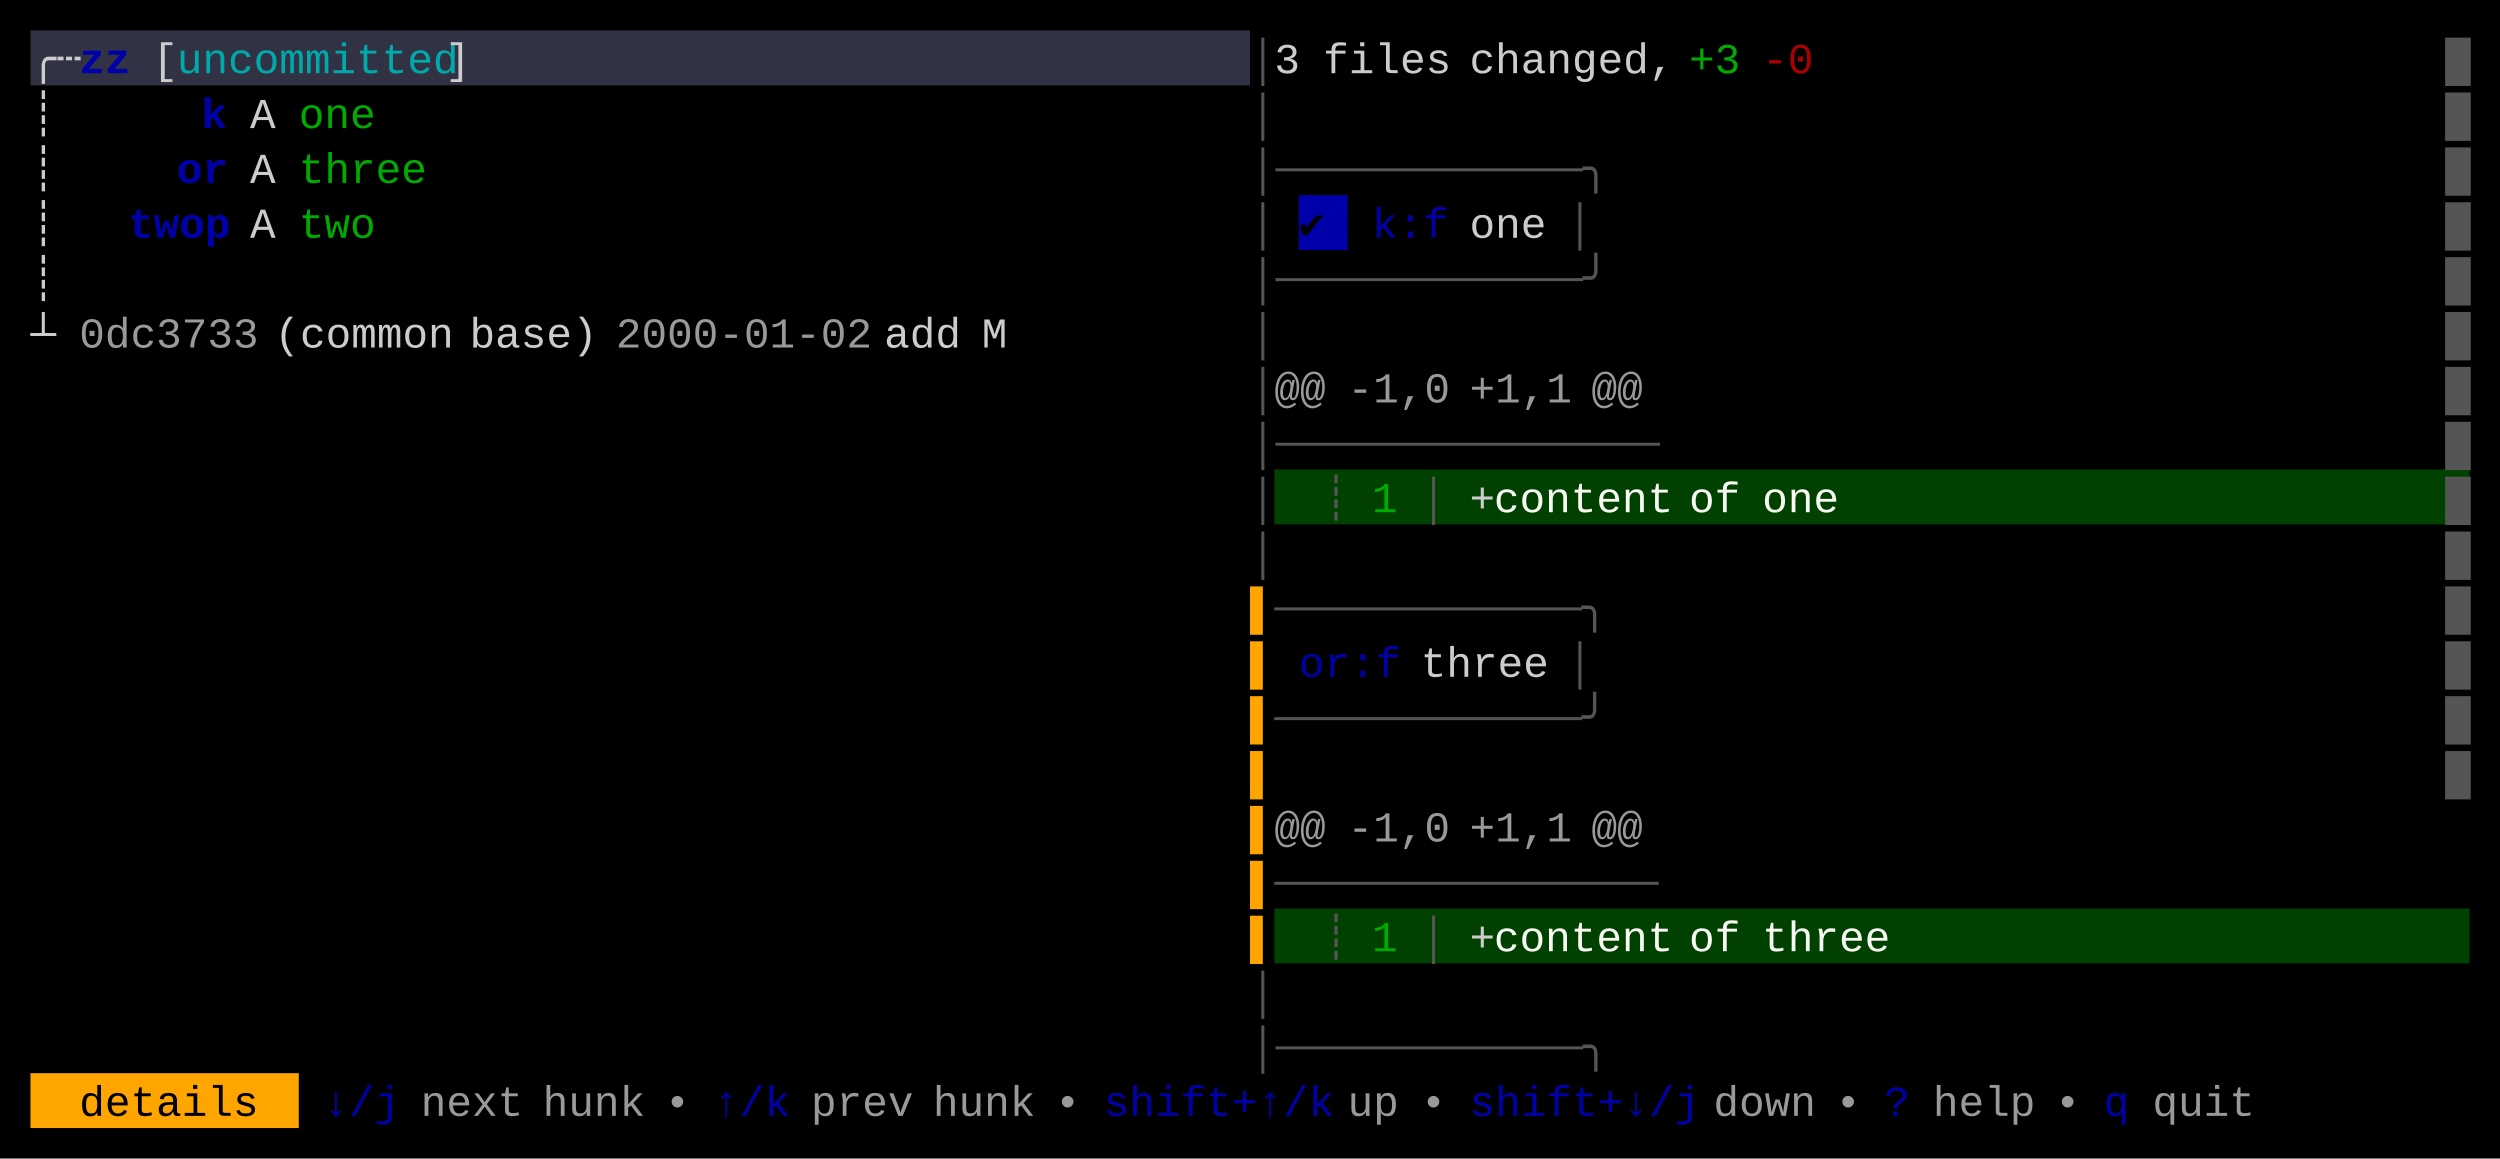
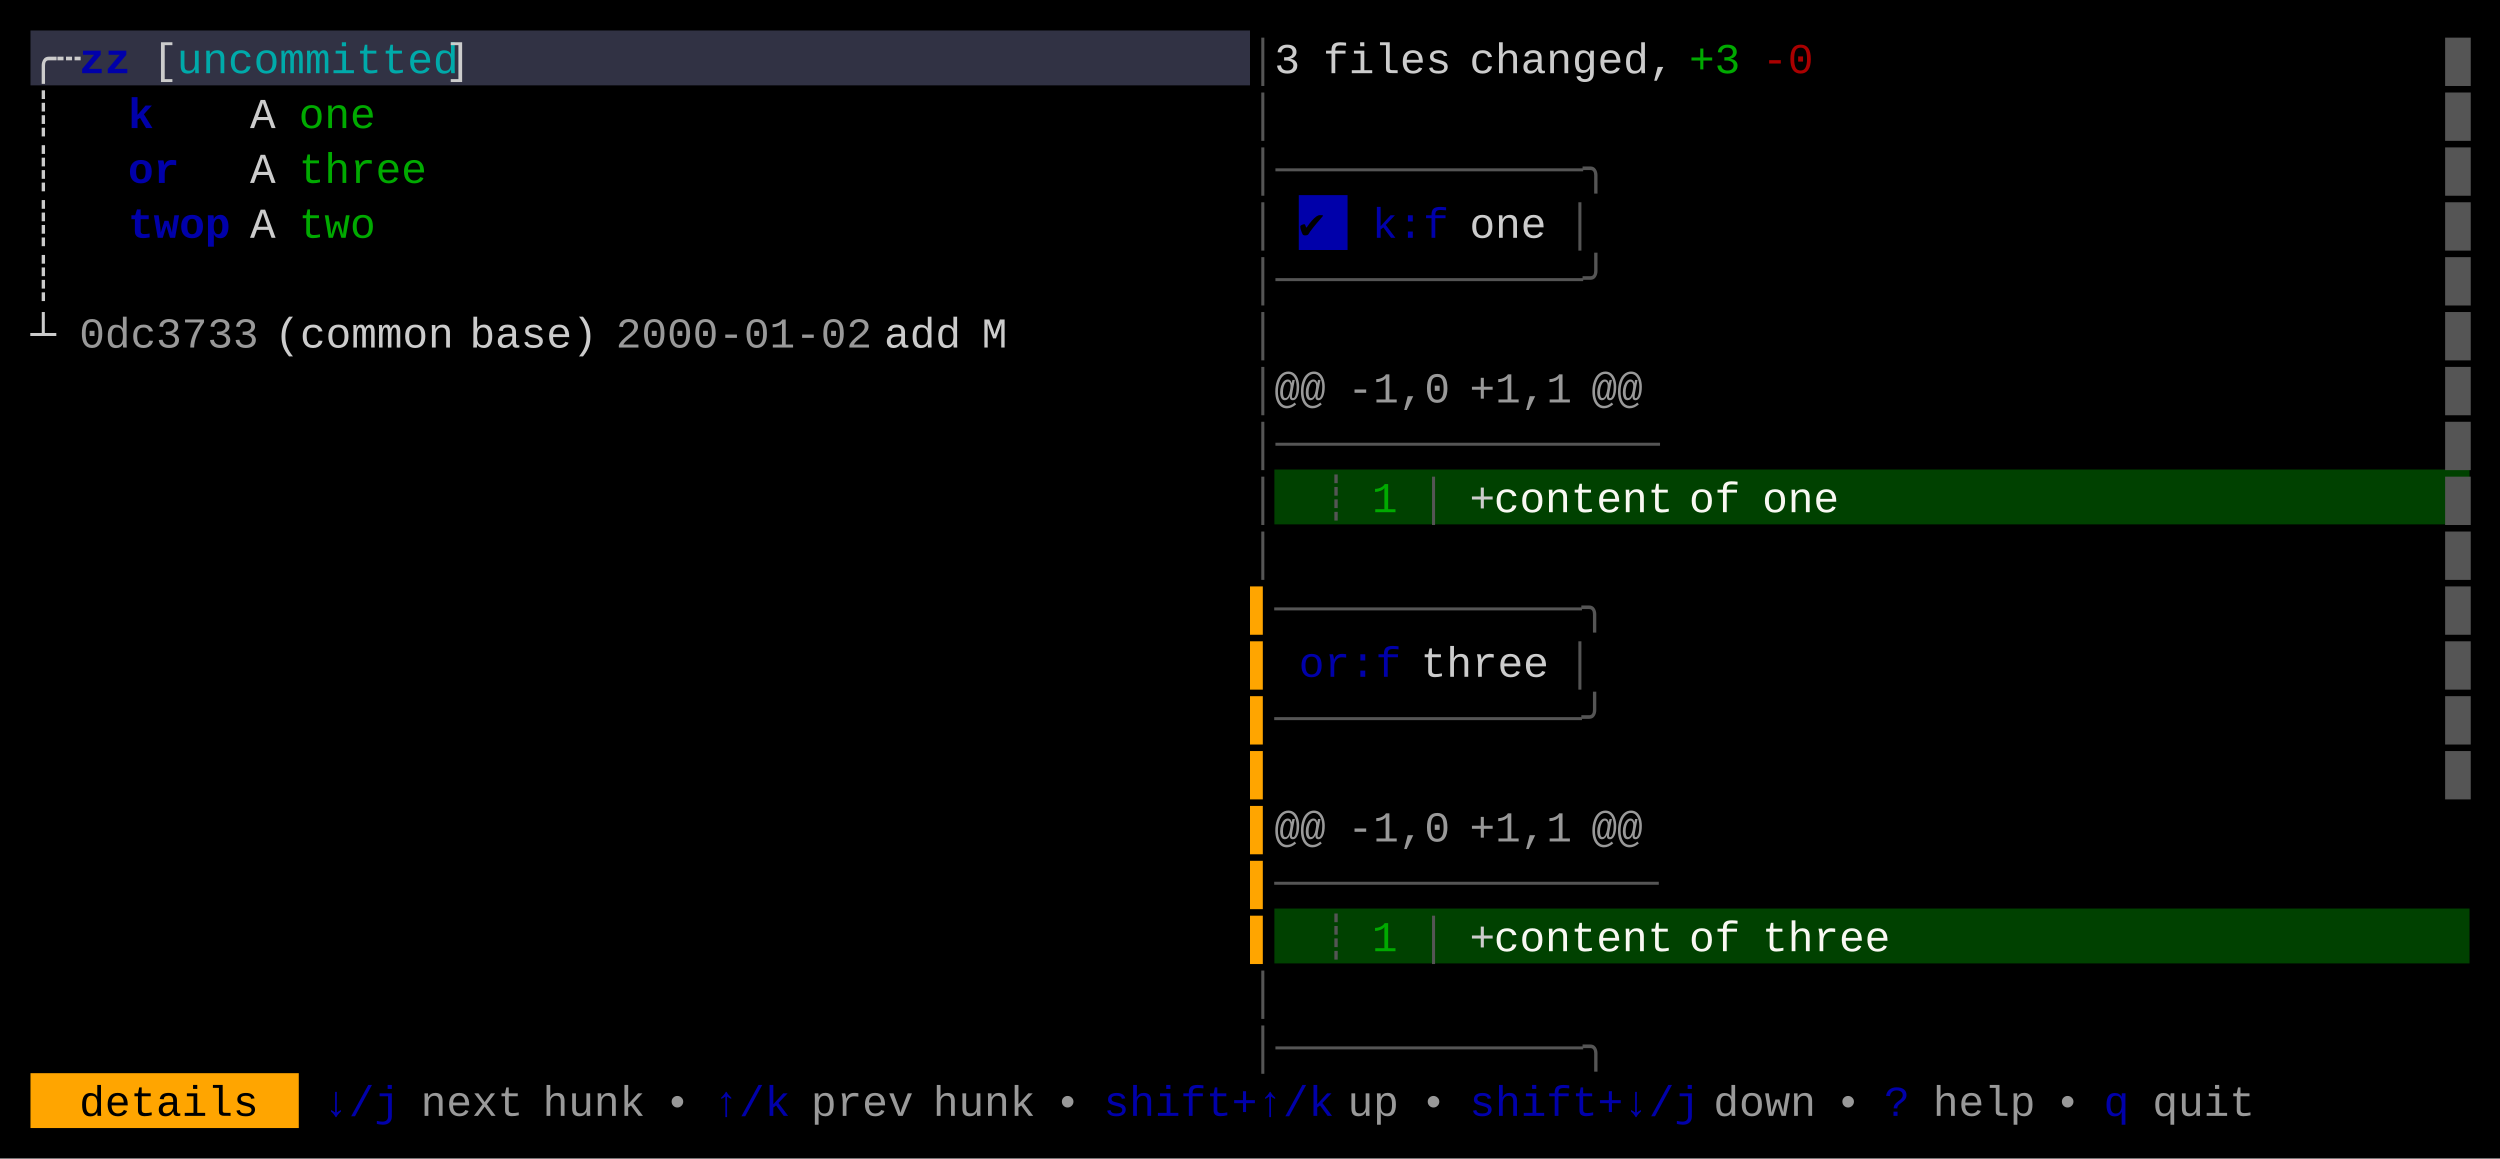
<svg xmlns="http://www.w3.org/2000/svg" width="820" height="380" viewBox="0 0 820 380">
  <rect x="0" y="0" width="820" height="380" fill="#000000" />
  <rect x="10" y="10" width="400" height="18" fill="#313244" />
  <rect x="426" y="64" width="16" height="18" fill="#0000AA" />
  <rect x="418" y="154" width="392" height="18" fill="#004100" />
  <rect x="418" y="298" width="392" height="18" fill="#004100" />
  <rect x="10" y="352" width="88" height="18" fill="#FFA500" />
  <g font-family="Menlo, Monaco, 'Courier New', monospace" font-size="14" xml:space="preserve">
    <text x="10 18" y="24" style="fill:#CCCCCC;">╭┄</text>
    <text x="26 34" y="24" style="fill:#0000AA;font-weight:bold;">zz</text>
    <text x="50" y="24" style="fill:#CCCCCC;">[</text>
    <text x="58 66 74 82 90 98 106 114 122 130 138" y="24" style="fill:#00AAAA;">uncommitted</text>
    <text x="146" y="24" style="fill:#CCCCCC;">]</text>
    <text x="410" y="24" style="fill:#555555;">│</text>
    <text x="418" y="24" style="fill:#CCCCCC;">3</text>
    <text x="434 442 450 458 466" y="24" style="fill:#CCCCCC;">files</text>
    <text x="482 490 498 506 514 522 530 538" y="24" style="fill:#CCCCCC;">changed,</text>
    <text x="554 562" y="24" style="fill:#00AA00;">+3</text>
    <text x="578 586" y="24" style="fill:#AA0000;">-0</text>
    <text x="802" y="24" style="fill:#555555;">█</text>
    <text x="10" y="42" style="fill:#CCCCCC;">┊</text>
-     <text x="66" y="42" style="fill:#0000AA;font-weight:bold;">k</text>
+     <text x="42" y="42" style="fill:#0000AA;font-weight:bold;">k</text>
    <text x="82" y="42" style="fill:#CCCCCC;">A</text>
    <text x="98 106 114" y="42" style="fill:#00AA00;">one</text>
    <text x="410" y="42" style="fill:#555555;">│</text>
    <text x="802" y="42" style="fill:#555555;">█</text>
    <text x="10" y="60" style="fill:#CCCCCC;">┊</text>
-     <text x="58 66" y="60" style="fill:#0000AA;font-weight:bold;">or</text>
+     <text x="42 50" y="60" style="fill:#0000AA;font-weight:bold;">or</text>
    <text x="82" y="60" style="fill:#CCCCCC;">A</text>
    <text x="98 106 114 122 130" y="60" style="fill:#00AA00;">three</text>
    <text x="410 418 426 434 442 450 458 466 474 482 490 498 506 514" y="60" style="fill:#555555;">│────────────╮</text>
    <text x="802" y="60" style="fill:#555555;">█</text>
    <text x="10" y="78" style="fill:#CCCCCC;">┊</text>
    <text x="42 50 58 66" y="78" style="fill:#0000AA;font-weight:bold;">twop</text>
    <text x="82" y="78" style="fill:#CCCCCC;">A</text>
    <text x="98 106 114" y="78" style="fill:#00AA00;">two</text>
    <text x="410" y="78" style="fill:#555555;">│</text>
    <text x="426" y="78" style="fill:#000000;">✔︎</text>
    <text x="450 458 466" y="78" style="fill:#0000AA;">k:f</text>
    <text x="482 490 498" y="78" style="fill:#CCCCCC;">one</text>
    <text x="514" y="78" style="fill:#555555;">│</text>
    <text x="802" y="78" style="fill:#555555;">█</text>
    <text x="10" y="96" style="fill:#CCCCCC;">┊</text>
    <text x="410 418 426 434 442 450 458 466 474 482 490 498 506 514" y="96" style="fill:#555555;">│────────────╯</text>
    <text x="802" y="96" style="fill:#555555;">█</text>
    <text x="10" y="114" style="fill:#CCCCCC;">┴</text>
    <text x="26 34 42 50 58 66 74" y="114" style="fill:#CCCCCC;opacity:0.75;">0dc3733</text>
    <text x="90 98 106 114 122 130 138" y="114" style="fill:#CCCCCC;">(common</text>
    <text x="154 162 170 178 186" y="114" style="fill:#CCCCCC;">base)</text>
    <text x="202 210 218 226 234 242 250 258 266 274" y="114" style="fill:#CCCCCC;opacity:0.75;">2000-01-02</text>
    <text x="290 298 306" y="114" style="fill:#CCCCCC;">add</text>
    <text x="322" y="114" style="fill:#CCCCCC;">M</text>
    <text x="410" y="114" style="fill:#555555;">│</text>
    <text x="802" y="114" style="fill:#555555;">█</text>
    <text x="410" y="132" style="fill:#555555;">│</text>
    <text x="418 426" y="132" style="fill:#CCCCCC;opacity:0.75;">@@</text>
    <text x="442 450 458 466" y="132" style="fill:#CCCCCC;opacity:0.75;">-1,0</text>
    <text x="482 490 498 506" y="132" style="fill:#CCCCCC;opacity:0.75;">+1,1</text>
    <text x="522 530" y="132" style="fill:#CCCCCC;opacity:0.75;">@@</text>
    <text x="802" y="132" style="fill:#555555;">█</text>
    <text x="410 418 426 434 442 450 458 466 474 482 490 498 506 514 522 530" y="150" style="fill:#555555;">│───────────────</text>
    <text x="802" y="150" style="fill:#555555;">█</text>
    <text x="410" y="168" style="fill:#555555;">│</text>
    <text x="434" y="168" style="fill:#555555;">┊</text>
    <text x="450" y="168" style="fill:#00AA00;">1</text>
    <text x="466" y="168" style="fill:#555555;">│</text>
    <text x="482" y="168" style="fill:#CCCCCC;">+</text>
    <text x="490 498 506 514 522 530 538" y="168" style="fill:#F8F8F2;">content</text>
    <text x="554 562" y="168" style="fill:#F8F8F2;">of</text>
    <text x="578 586 594" y="168" style="fill:#F8F8F2;">one</text>
    <text x="802" y="168" style="fill:#555555;">█</text>
    <text x="410" y="186" style="fill:#555555;">│</text>
    <text x="802" y="186" style="fill:#555555;">█</text>
    <text x="410" y="204" style="fill:#FFA500;">▌</text>
    <text x="418 426 434 442 450 458 466 474 482 490 498 506 514" y="204" style="fill:#555555;">────────────╮</text>
    <text x="802" y="204" style="fill:#555555;">█</text>
    <text x="410" y="222" style="fill:#FFA500;">▌</text>
    <text x="426 434 442 450" y="222" style="fill:#0000AA;">or:f</text>
    <text x="466 474 482 490 498" y="222" style="fill:#CCCCCC;">three</text>
    <text x="514" y="222" style="fill:#555555;">│</text>
    <text x="802" y="222" style="fill:#555555;">█</text>
    <text x="410" y="240" style="fill:#FFA500;">▌</text>
    <text x="418 426 434 442 450 458 466 474 482 490 498 506 514" y="240" style="fill:#555555;">────────────╯</text>
    <text x="802" y="240" style="fill:#555555;">█</text>
    <text x="410" y="258" style="fill:#FFA500;">▌</text>
    <text x="802" y="258" style="fill:#555555;">█</text>
    <text x="410" y="276" style="fill:#FFA500;">▌</text>
    <text x="418 426" y="276" style="fill:#CCCCCC;opacity:0.75;">@@</text>
    <text x="442 450 458 466" y="276" style="fill:#CCCCCC;opacity:0.75;">-1,0</text>
    <text x="482 490 498 506" y="276" style="fill:#CCCCCC;opacity:0.75;">+1,1</text>
    <text x="522 530" y="276" style="fill:#CCCCCC;opacity:0.75;">@@</text>
    <text x="410" y="294" style="fill:#FFA500;">▌</text>
    <text x="418 426 434 442 450 458 466 474 482 490 498 506 514 522 530" y="294" style="fill:#555555;">───────────────</text>
    <text x="410" y="312" style="fill:#FFA500;">▌</text>
    <text x="434" y="312" style="fill:#555555;">┊</text>
    <text x="450" y="312" style="fill:#00AA00;">1</text>
    <text x="466" y="312" style="fill:#555555;">│</text>
    <text x="482" y="312" style="fill:#CCCCCC;">+</text>
    <text x="490 498 506 514 522 530 538" y="312" style="fill:#F8F8F2;">content</text>
    <text x="554 562" y="312" style="fill:#F8F8F2;">of</text>
    <text x="578 586 594 602 610" y="312" style="fill:#F8F8F2;">three</text>
    <text x="410" y="330" style="fill:#555555;">│</text>
    <text x="410 418 426 434 442 450 458 466 474 482 490 498 506 514" y="348" style="fill:#555555;">│────────────╮</text>
    <text x="26 34 42 50 58 66 74" y="366" style="fill:#000000;">details</text>
    <text x="106 114 122" y="366" style="fill:#0000AA;">↓/j</text>
    <text x="138 146 154 162" y="366" style="fill:#CCCCCC;opacity:0.75;">next</text>
    <text x="178 186 194 202" y="366" style="fill:#CCCCCC;opacity:0.75;">hunk</text>
    <text x="218" y="366" style="fill:#CCCCCC;opacity:0.75;">•</text>
    <text x="234 242 250" y="366" style="fill:#0000AA;">↑/k</text>
    <text x="266 274 282 290" y="366" style="fill:#CCCCCC;opacity:0.75;">prev</text>
    <text x="306 314 322 330" y="366" style="fill:#CCCCCC;opacity:0.75;">hunk</text>
    <text x="346" y="366" style="fill:#CCCCCC;opacity:0.75;">•</text>
    <text x="362 370 378 386 394 402 410 418 426" y="366" style="fill:#0000AA;">shift+↑/k</text>
    <text x="442 450" y="366" style="fill:#CCCCCC;opacity:0.75;">up</text>
    <text x="466" y="366" style="fill:#CCCCCC;opacity:0.75;">•</text>
    <text x="482 490 498 506 514 522 530 538 546" y="366" style="fill:#0000AA;">shift+↓/j</text>
    <text x="562 570 578 586" y="366" style="fill:#CCCCCC;opacity:0.75;">down</text>
    <text x="602" y="366" style="fill:#CCCCCC;opacity:0.75;">•</text>
    <text x="618" y="366" style="fill:#0000AA;">?</text>
    <text x="634 642 650 658" y="366" style="fill:#CCCCCC;opacity:0.75;">help</text>
    <text x="674" y="366" style="fill:#CCCCCC;opacity:0.75;">•</text>
    <text x="690" y="366" style="fill:#0000AA;">q</text>
    <text x="706 714 722 730" y="366" style="fill:#CCCCCC;opacity:0.75;">quit</text>
  </g>
</svg>
